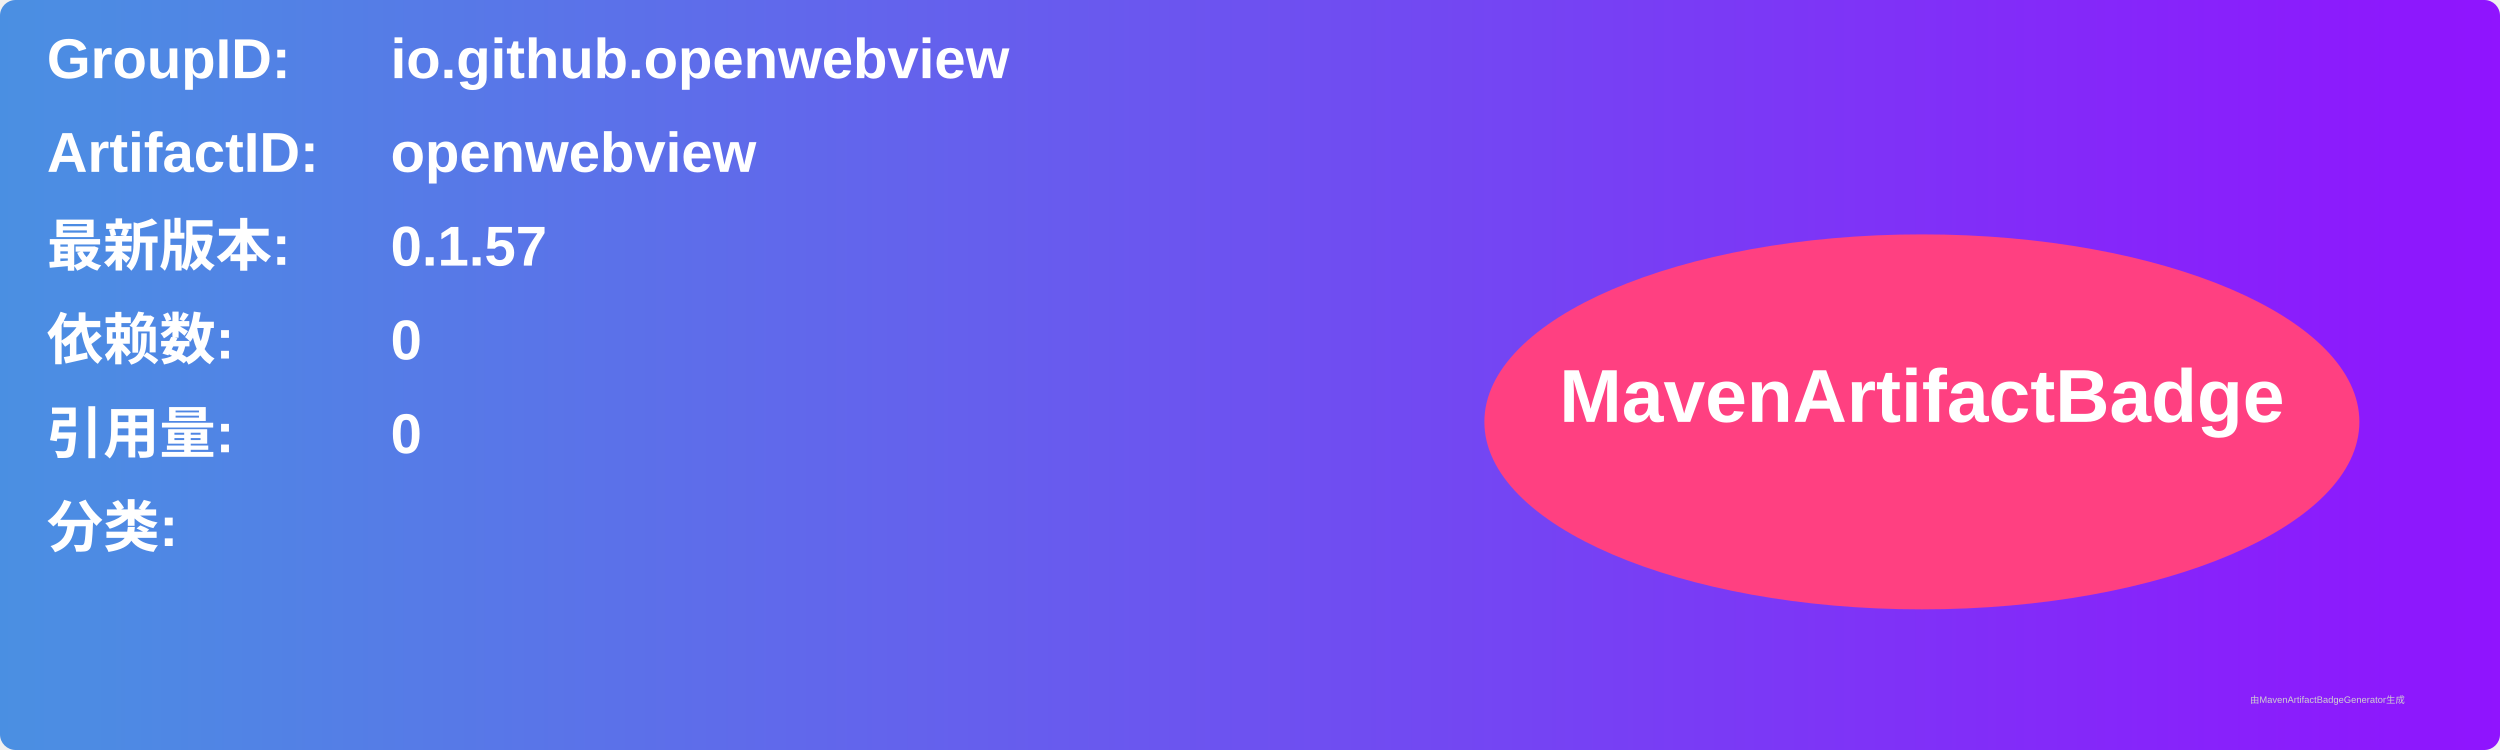
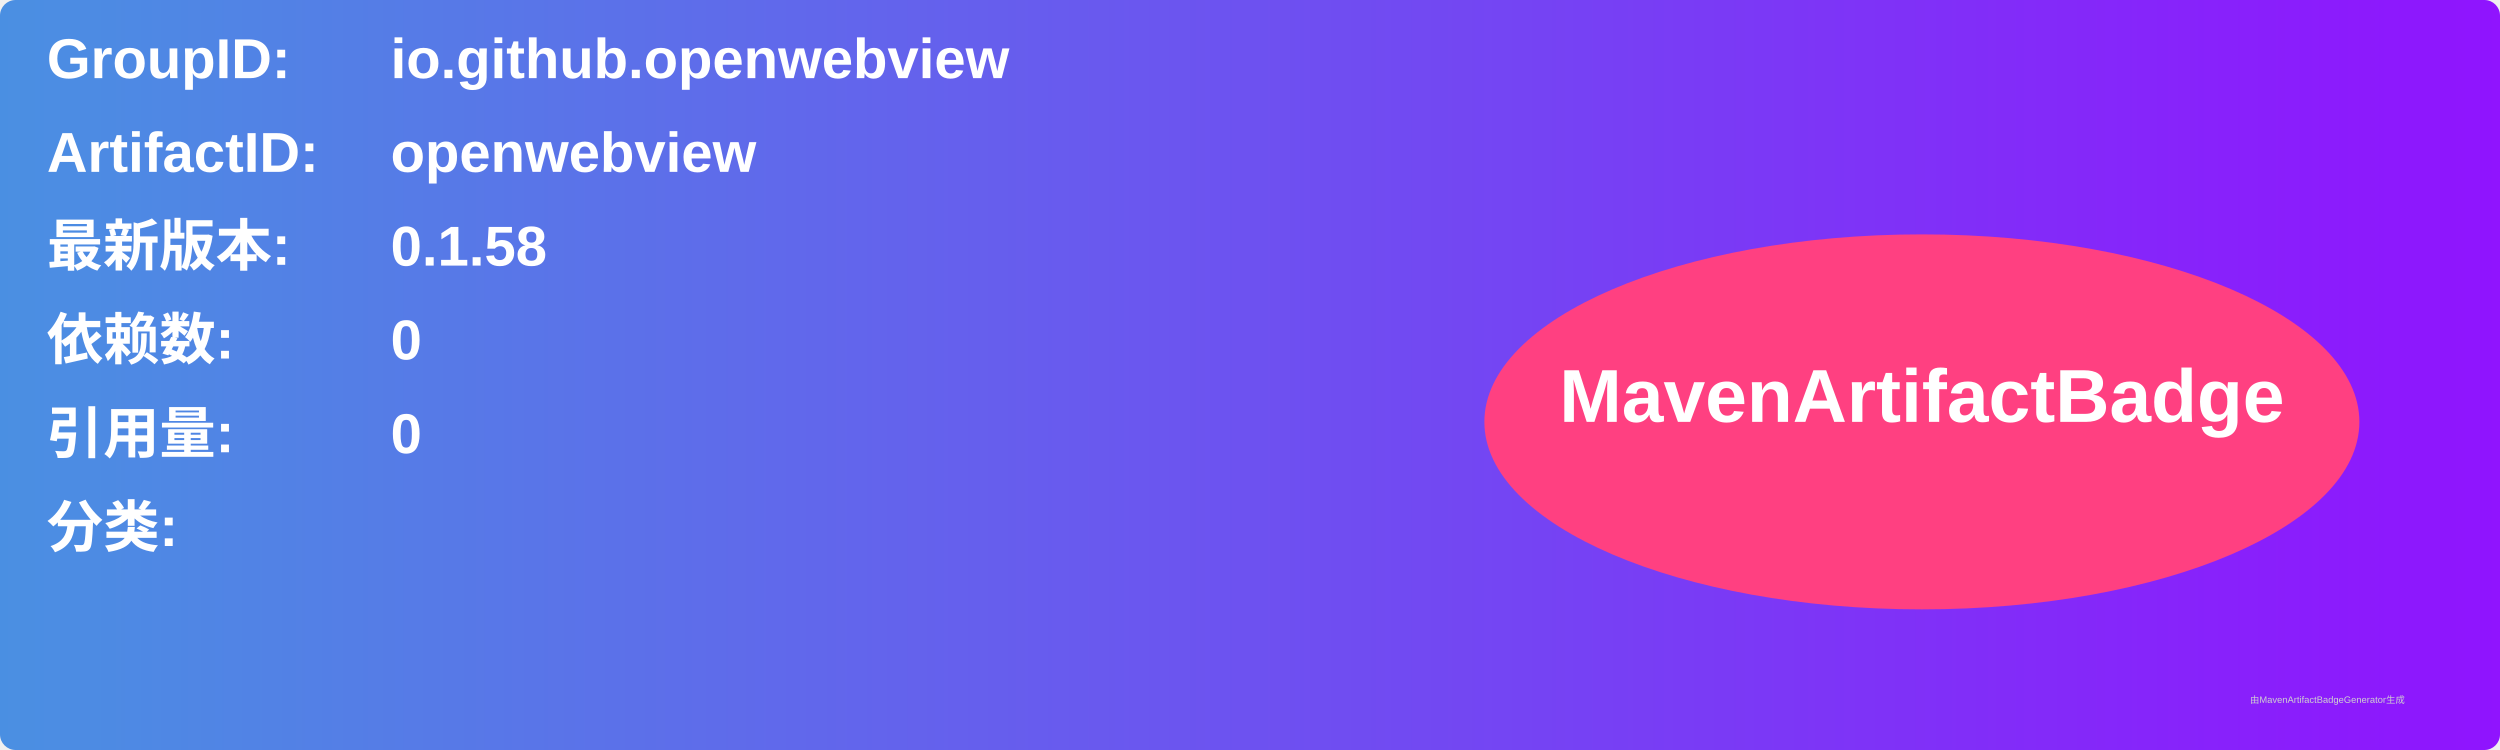
<svg xmlns="http://www.w3.org/2000/svg" width="800" height="240" viewBox="0 0 800 240">
  <linearGradient id="grad" x1="0%" y1="0%" x2="100%" y2="0%">
    <stop offset="0%" stop-color="#4a90e2" />
    <stop offset="100%" stop-color="#9013fe" />
  </linearGradient>
  <rect width="100%" height="100%" rx="5" ry="5" fill="url(#grad)" />
  <g transform="translate(15, 15)">
    <text x="0" y="10" font-family="Arial" font-size="18" fill="white" font-weight="bold" width="260">GroupID:</text>
    <text x="110" y="10" font-family="Arial" font-size="18" fill="white" font-weight="bold" width="460">io.github.openwebview</text>
    <text x="0" y="40" font-family="Arial" font-size="18" fill="white" font-weight="bold" width="260">ArtifactID:</text>
    <text x="110" y="40" font-family="Arial" font-size="18" fill="white" font-weight="bold" width="460">openwebview</text>
    <text x="0" y="70" font-family="Arial" font-size="18" fill="white" font-weight="bold">最新版本:</text>
    <text x="110" y="70" font-family="Arial" font-size="18" fill="white" font-weight="bold">
-       <tspan font-weight="bold">0.1.57</tspan>
+       <tspan font-weight="bold">0.1.58</tspan>
    </text>
    <text x="0" y="100" font-family="Arial" font-size="18" fill="white" font-weight="bold">依赖数: </text>
    <text x="110" y="100" font-family="Arial" font-size="18" fill="white">
      <tspan font-weight="bold">0</tspan>
    </text>
    <text x="0" y="130" font-family="Arial" font-size="18" fill="white" font-weight="bold">引用量: </text>
    <text x="110" y="130" font-family="Arial" font-size="18" fill="white">
      <tspan font-weight="bold">0</tspan>
    </text>
    <text x="0" y="160" font-family="Arial" font-size="18" fill="white" font-weight="bold">分类:</text>
    <text x="10" y="190" font-family="Arial" font-size="10" fill="white">
      <tspan font-weight="bold" />
    </text>
    <ellipse cx="600" cy="120" rx="140" ry="60" fill="#ff4081" />
    <text x="600" y="120" text-anchor="middle" font-family="Arial" font-size="24" fill="white" font-weight="bold">MavenArtifactBadge</text>
  </g>
  <text x="720" y="225" font-family="Arial" font-size="3" fill="#d0d0d0">由MavenArtifactBadgeGenerator生成</text>
</svg>
